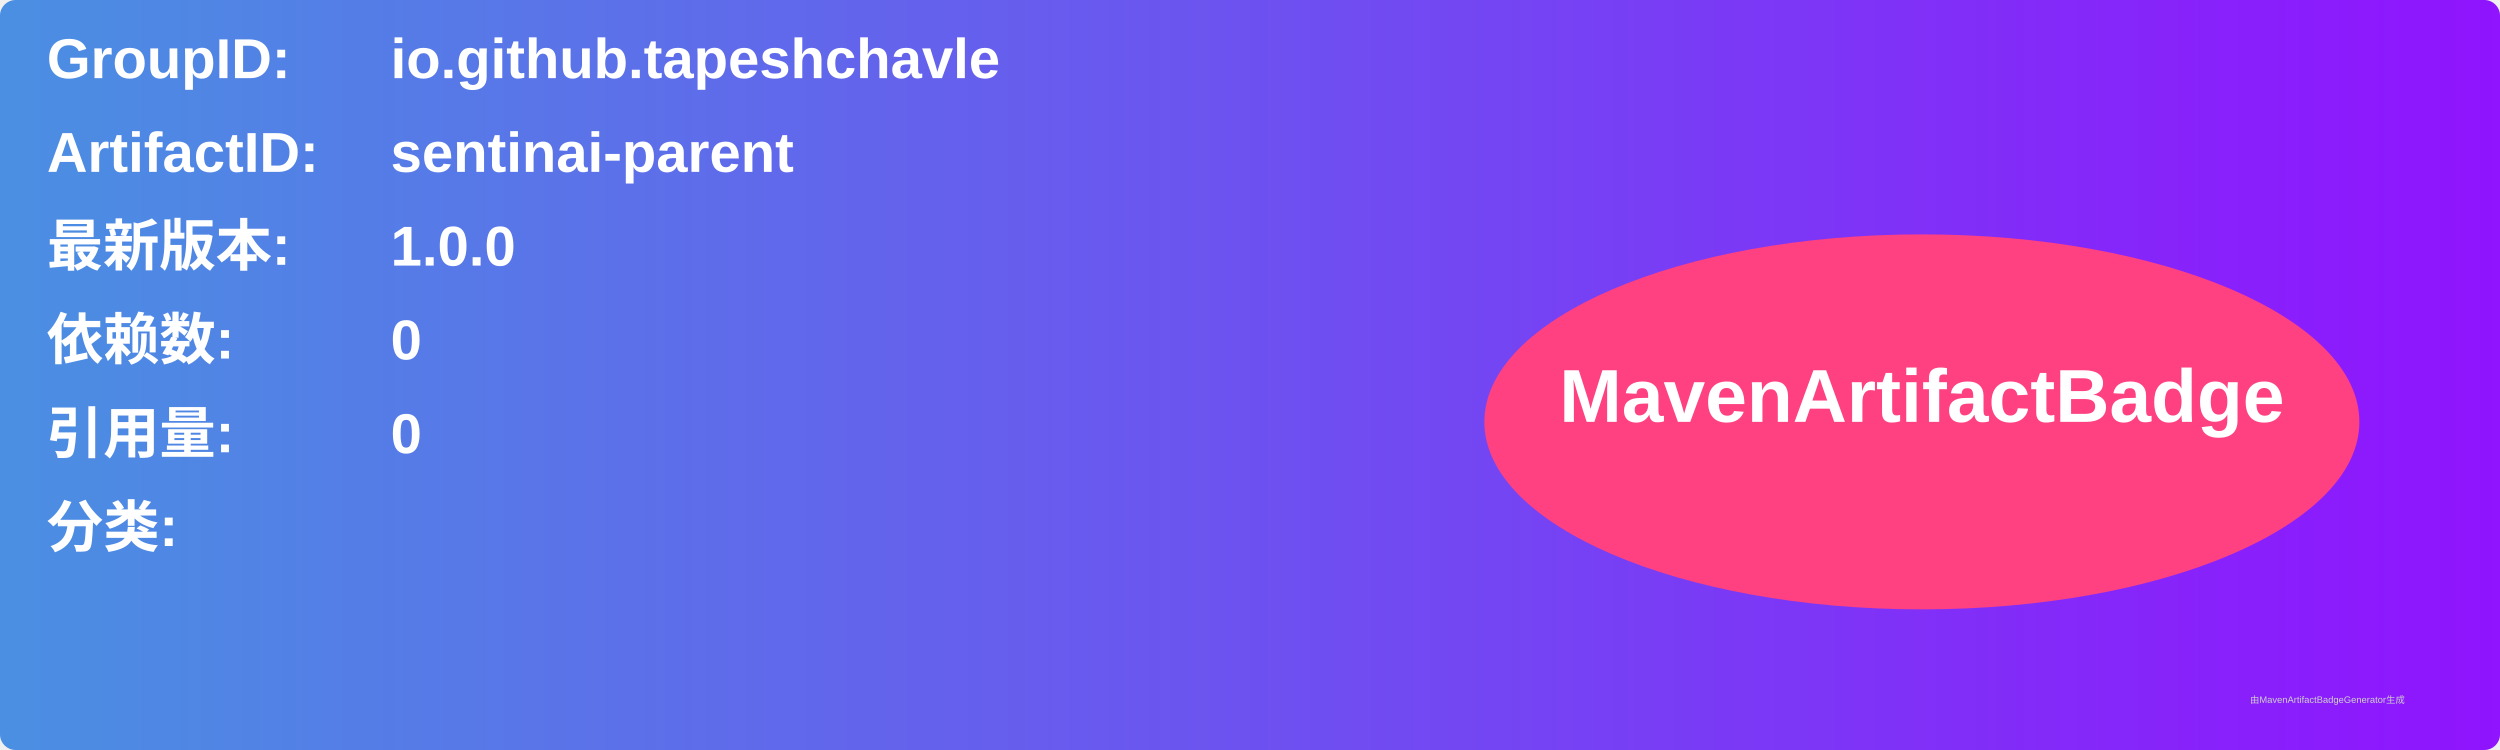
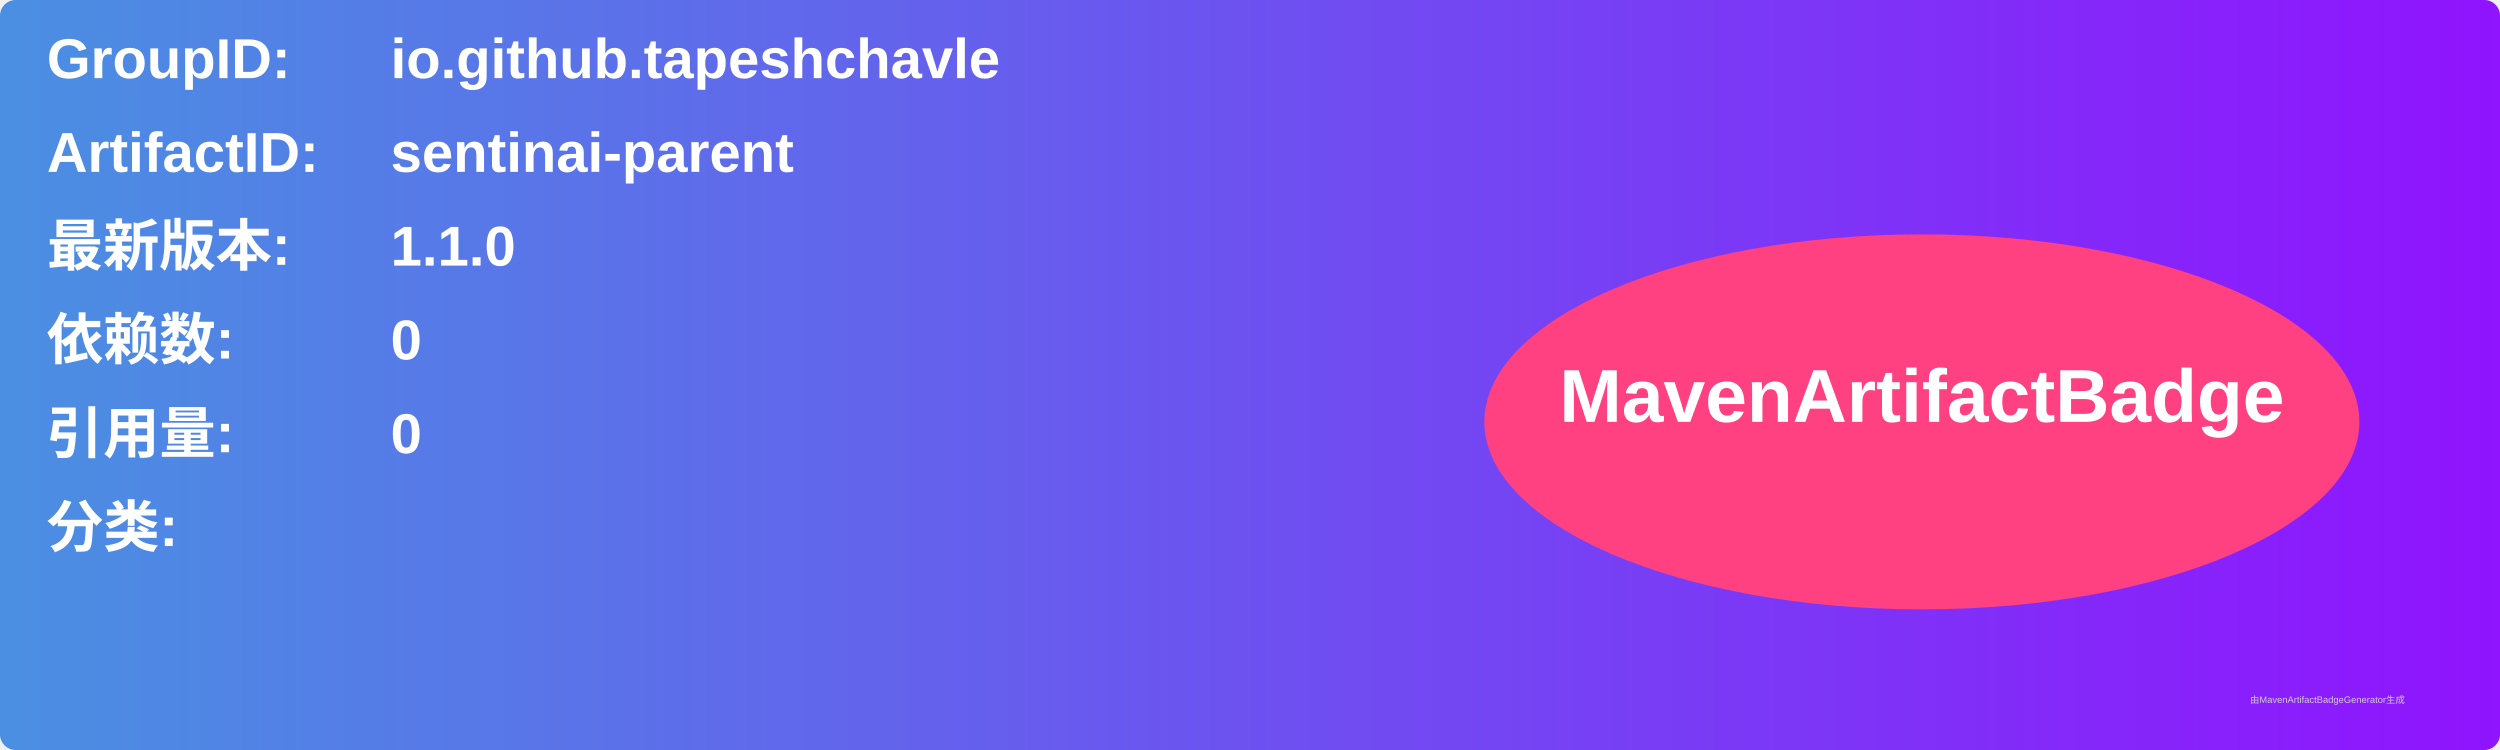
<svg xmlns="http://www.w3.org/2000/svg" width="800" height="240" viewBox="0 0 800 240">
  <linearGradient id="grad" x1="0%" y1="0%" x2="100%" y2="0%">
    <stop offset="0%" stop-color="#4a90e2" />
    <stop offset="100%" stop-color="#9013fe" />
  </linearGradient>
  <rect width="100%" height="100%" rx="5" ry="5" fill="url(#grad)" />
  <g transform="translate(15, 15)">
    <text x="0" y="10" font-family="Arial" font-size="18" fill="white" font-weight="bold" width="260">GroupID:</text>
    <text x="110" y="10" font-family="Arial" font-size="18" fill="white" font-weight="bold" width="460">io.github.tapeshchavle</text>
    <text x="0" y="40" font-family="Arial" font-size="18" fill="white" font-weight="bold" width="260">ArtifactID:</text>
    <text x="110" y="40" font-family="Arial" font-size="18" fill="white" font-weight="bold" width="460">sentinai-parent</text>
    <text x="0" y="70" font-family="Arial" font-size="18" fill="white" font-weight="bold">最新版本:</text>
    <text x="110" y="70" font-family="Arial" font-size="18" fill="white" font-weight="bold">
-       <tspan font-weight="bold">1.0.0</tspan>
+       <tspan font-weight="bold">1.1.0</tspan>
    </text>
    <text x="0" y="100" font-family="Arial" font-size="18" fill="white" font-weight="bold">依赖数: </text>
    <text x="110" y="100" font-family="Arial" font-size="18" fill="white">
      <tspan font-weight="bold">0</tspan>
    </text>
    <text x="0" y="130" font-family="Arial" font-size="18" fill="white" font-weight="bold">引用量: </text>
    <text x="110" y="130" font-family="Arial" font-size="18" fill="white">
      <tspan font-weight="bold">0</tspan>
    </text>
    <text x="0" y="160" font-family="Arial" font-size="18" fill="white" font-weight="bold">分类:</text>
    <text x="10" y="190" font-family="Arial" font-size="10" fill="white">
      <tspan font-weight="bold" />
    </text>
    <ellipse cx="600" cy="120" rx="140" ry="60" fill="#ff4081" />
    <text x="600" y="120" text-anchor="middle" font-family="Arial" font-size="24" fill="white" font-weight="bold">MavenArtifactBadge</text>
  </g>
  <text x="720" y="225" font-family="Arial" font-size="3" fill="#d0d0d0">由MavenArtifactBadgeGenerator生成</text>
</svg>
